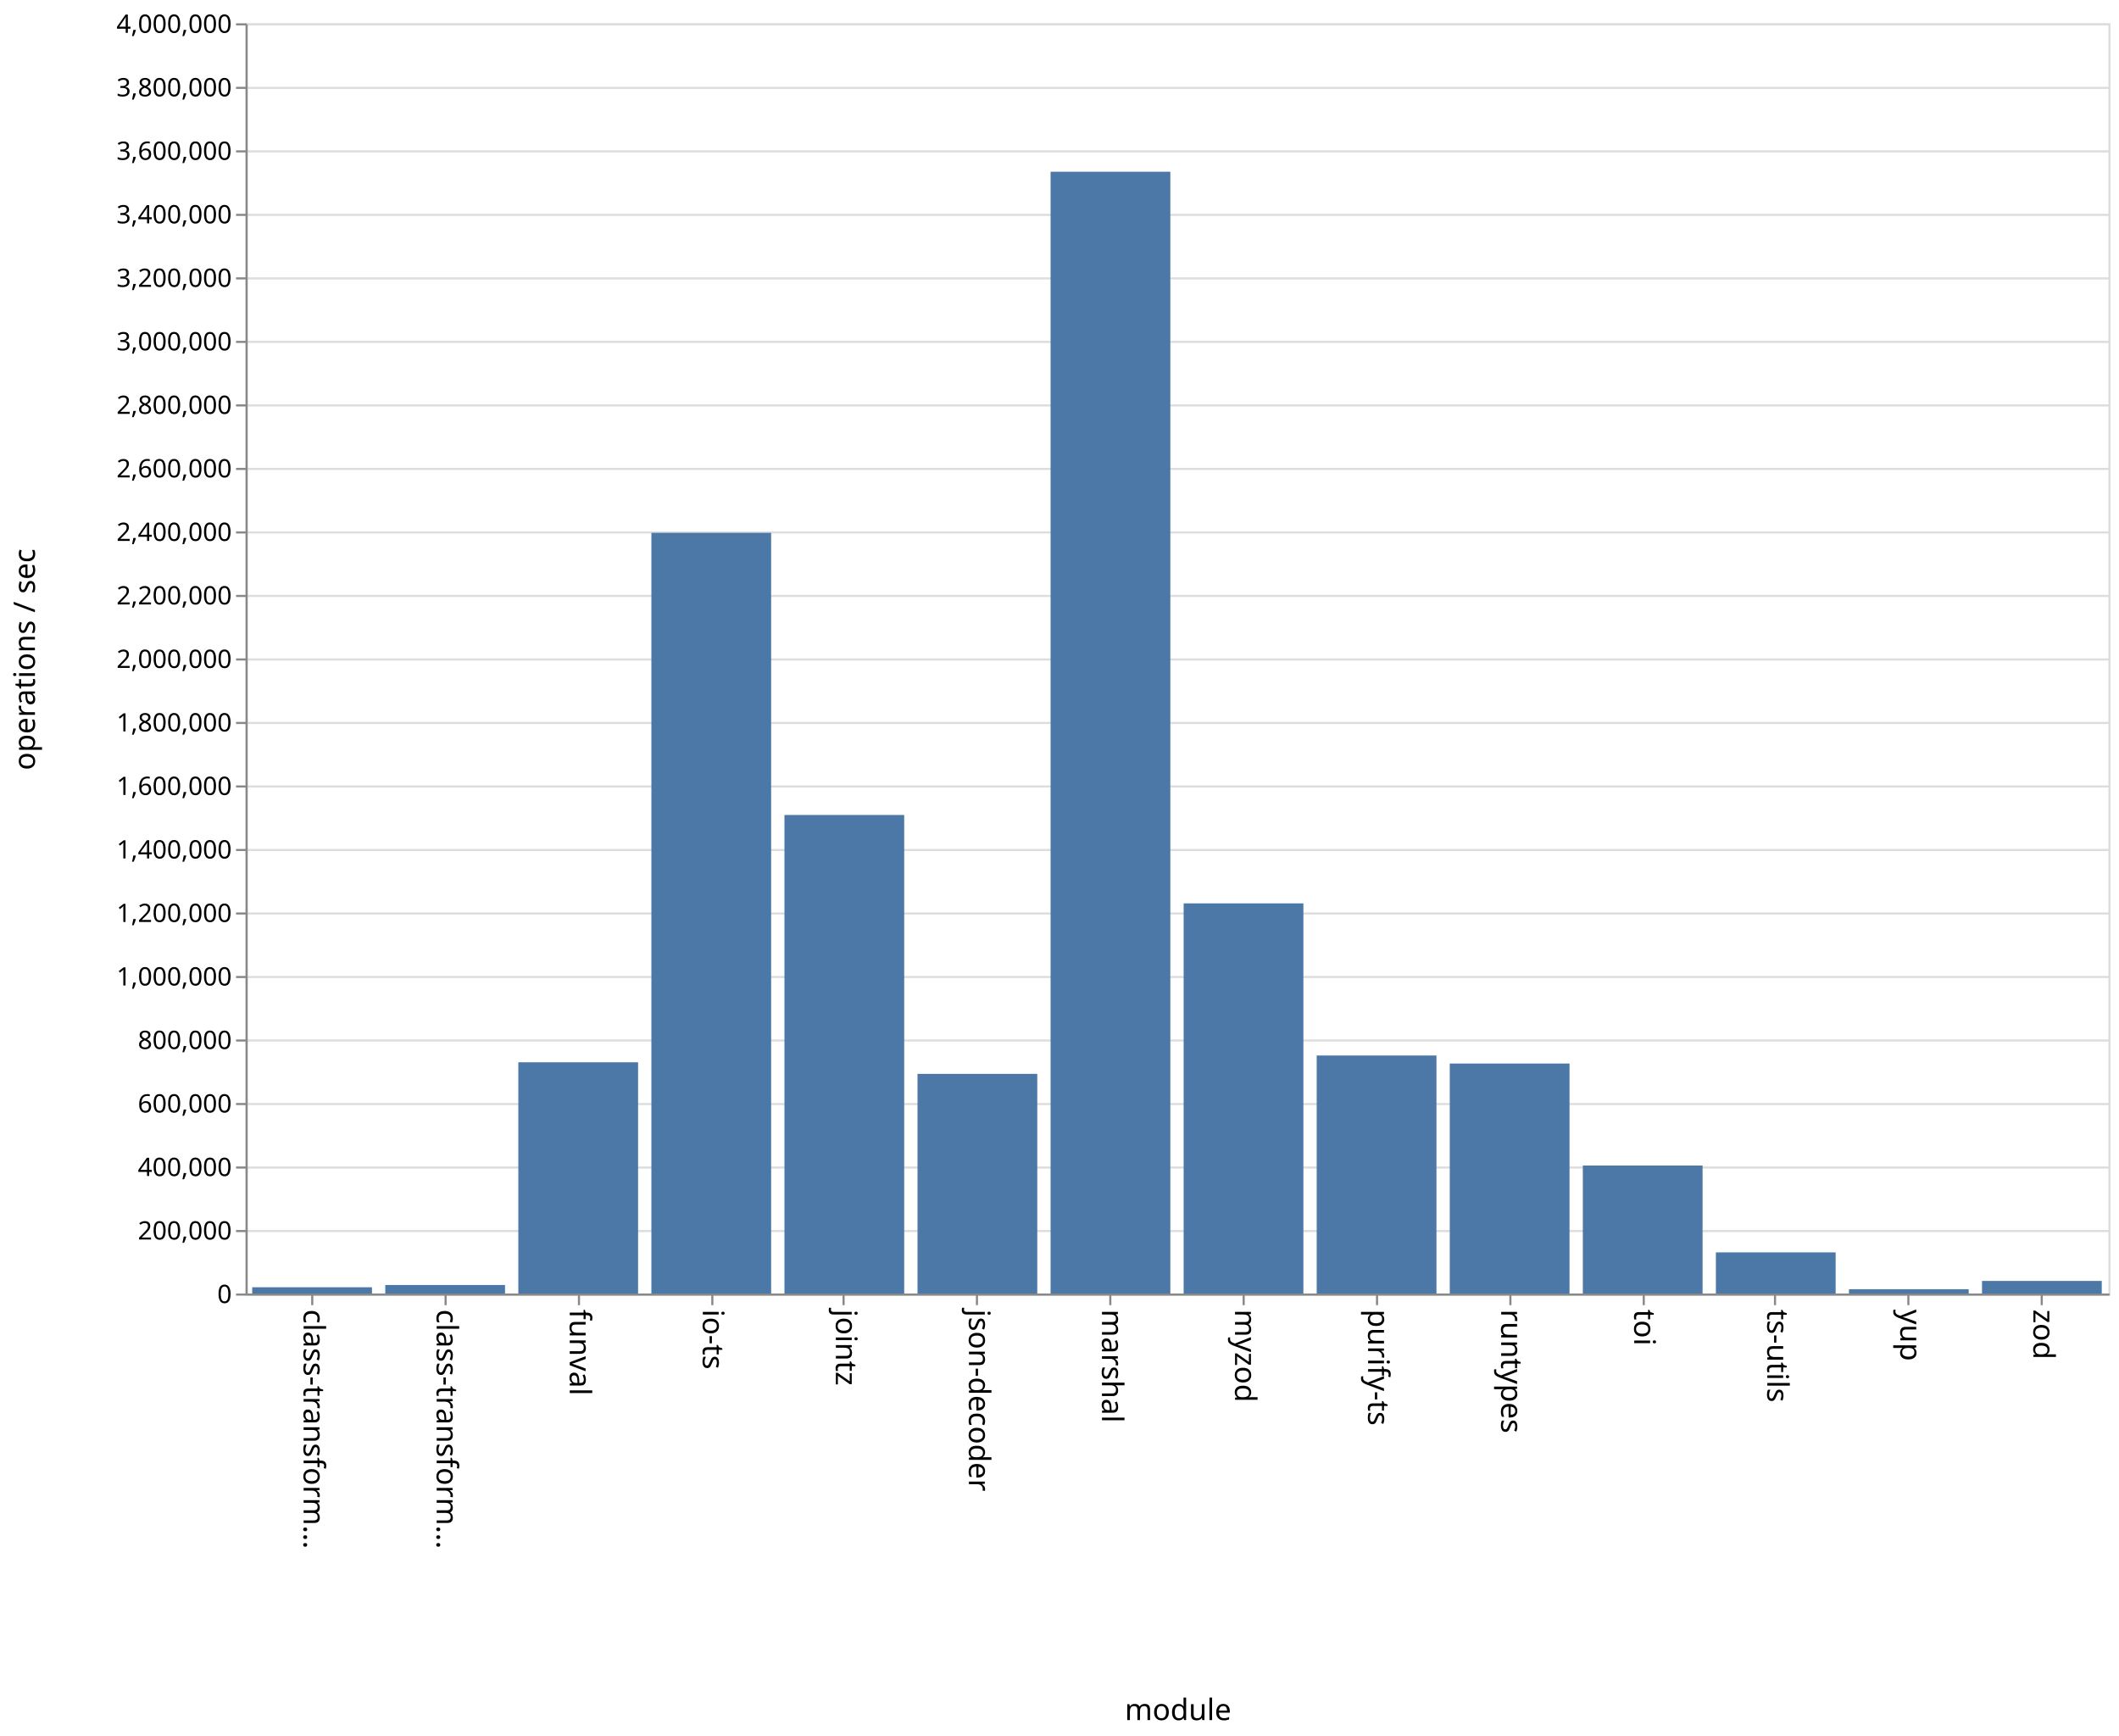
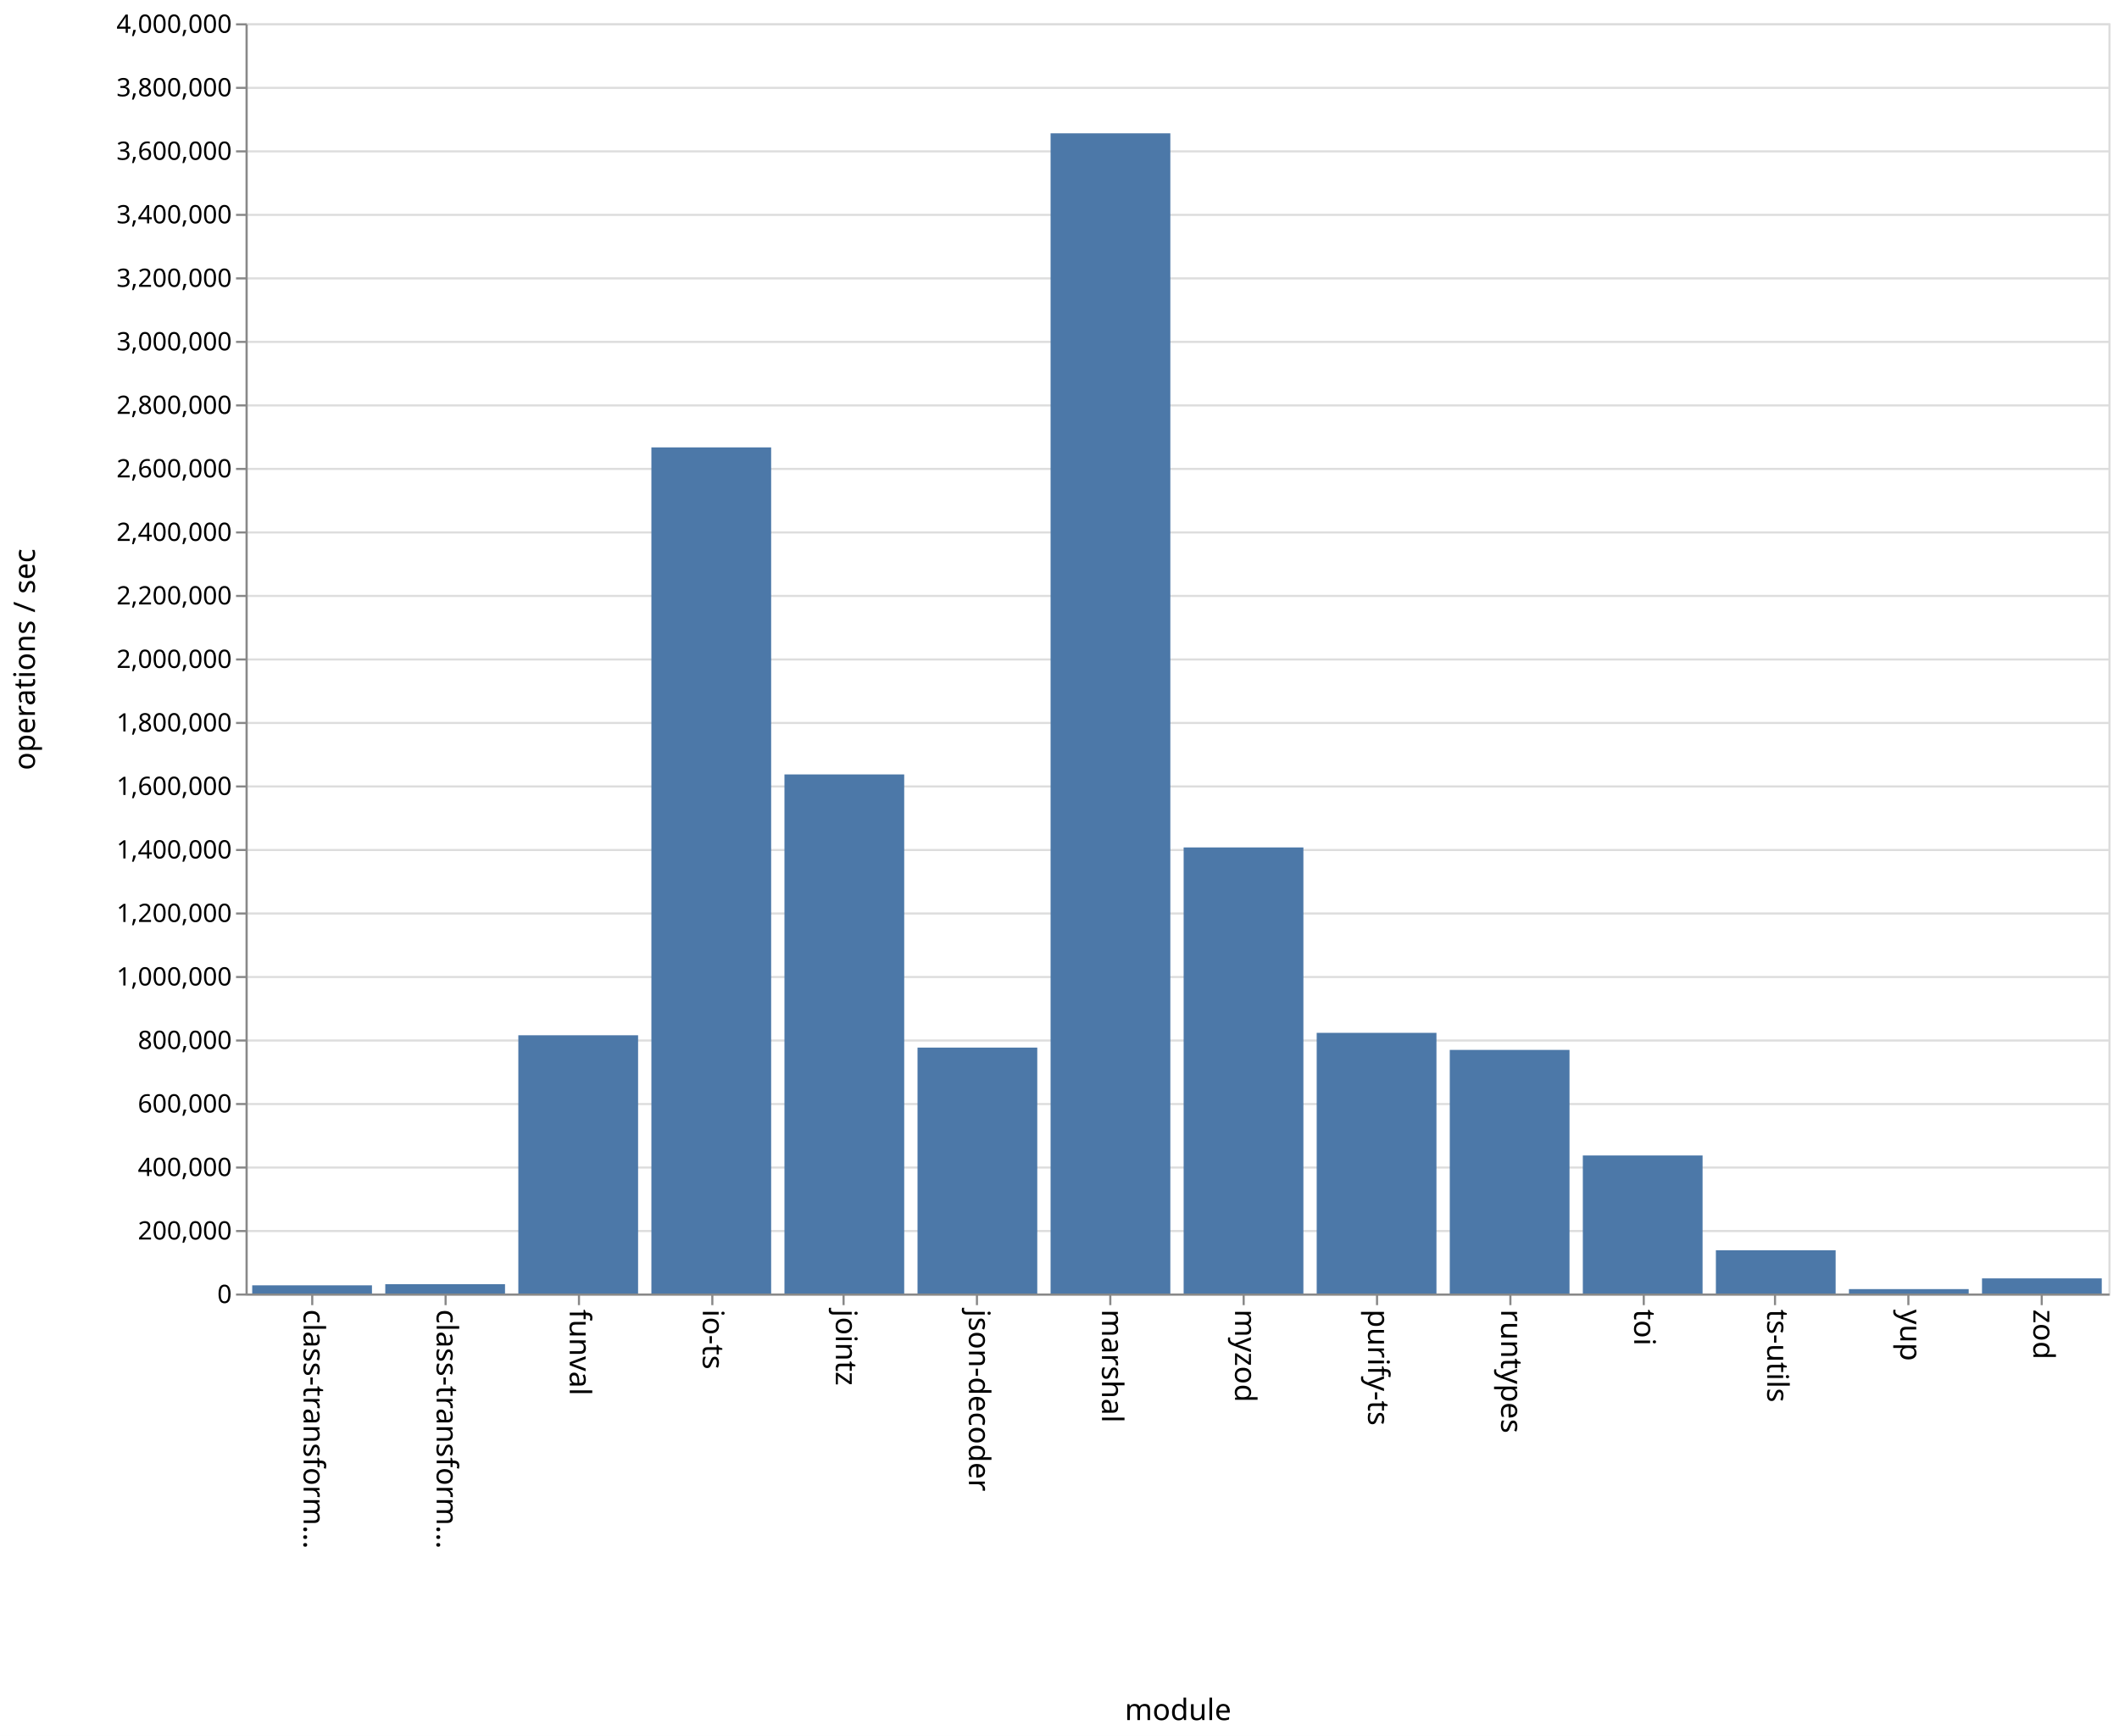
<svg xmlns="http://www.w3.org/2000/svg" class="marks" width="1001" height="820">
  <path fill="#fff" d="M0 0h1001v820H0z" />
  <g class="mark-group role-frame root" aria-roledescription="group mark container">
    <path class="background" aria-hidden="true" d="M116.5 11.5h880v600h-880z" fill="none" stroke="#ddd" />
    <g class="mark-group role-axis" aria-roledescription="axis" aria-label="Y-axis for a linear scale with values from 0 to 4,000,000">
      <path class="background" aria-hidden="true" d="M116.5 11.5z" pointer-events="none" fill="none" />
      <g class="mark-rule role-axis-grid" pointer-events="none" fill="none" stroke="#ddd">
        <path d="M116.5 611.5h880M116.5 581.5h880M116.5 551.5h880M116.5 521.5h880M116.5 491.5h880M116.5 461.5h880M116.5 431.5h880M116.5 401.5h880M116.5 371.5h880M116.5 341.5h880M116.5 311.5h880M116.5 281.5h880M116.5 251.5h880M116.5 221.5h880M116.5 191.5h880M116.5 161.5h880M116.5 131.5h880M116.5 101.5h880M116.5 71.5h880M116.5 41.5h880M116.5 11.5h880" />
      </g>
    </g>
    <g class="mark-group role-axis" aria-roledescription="axis" aria-label="X-axis titled 'module' for a discrete scale with 14 values: class-transformer-validator-async, class-transformer-validator-sync, funval, io-ts, jointz, ending with zod">
      <path class="background" aria-hidden="true" d="M116.5 611.5z" pointer-events="none" fill="none" />
      <g class="mark-rule role-axis-tick" pointer-events="none" fill="none" stroke="#888">
        <path d="M147.5 611.5v5M210.5 611.5v5M273.5 611.5v5M336.5 611.5v5M398.5 611.5v5M461.5 611.5v5M524.5 611.5v5M587.5 611.5v5M650.5 611.5v5M713.5 611.5v5M776.5 611.5v5M838.5 611.5v5M901.5 611.5v5M964.5 611.5v5" />
      </g>
      <g class="mark-text role-axis-label" pointer-events="none" font-family="sans-serif" font-size="14">
        <text transform="rotate(90 -237.536 380.964)">
                    class-transform…
                </text>
        <text transform="rotate(90 -206.107 412.393)">
                    class-transform…
                </text>
        <text transform="rotate(90 -174.679 443.821)">
                    funval
                </text>
        <text transform="rotate(90 -143.25 475.25)">
                    io-ts
                </text>
        <text transform="rotate(90 -111.821 506.679)">
                    jointz
                </text>
        <text transform="rotate(90 -80.393 538.107)">
                    json-decoder
                </text>
        <text transform="rotate(90 -48.964 569.536)">
                    marshal
                </text>
        <text transform="rotate(90 -17.536 600.964)">
                    myzod
                </text>
        <text transform="rotate(90 13.893 632.393)">
                    purify-ts
                </text>
        <text transform="rotate(90 45.321 663.821)">
                    runtypes
                </text>
        <text transform="rotate(90 76.75 695.25)">
                    toi
                </text>
        <text transform="rotate(90 108.179 726.679)">
                    ts-utils
                </text>
        <text transform="rotate(90 139.607 758.107)">
                    yup
                </text>
        <text transform="rotate(90 171.036 789.536)">
                    zod
                </text>
      </g>
      <path fill="none" stroke="#888" d="M116.5 611.5h880" pointer-events="none" />
      <text text-anchor="middle" transform="translate(556.5 812.5)" font-family="sans-serif" font-size="14" font-weight="400" pointer-events="none">
                module
            </text>
    </g>
    <g class="mark-group role-axis" aria-roledescription="axis" aria-label="Y-axis titled 'operations / sec' for a linear scale with values from 0 to 4,000,000">
      <path class="background" aria-hidden="true" d="M116.5 11.5z" pointer-events="none" fill="none" />
      <g class="mark-rule role-axis-tick" pointer-events="none" fill="none" stroke="#888">
        <path d="M116.5 611.5h-5M116.5 581.5h-5M116.5 551.5h-5M116.5 521.5h-5M116.5 491.5h-5M116.5 461.5h-5M116.5 431.5h-5M116.5 401.5h-5M116.5 371.5h-5M116.5 341.5h-5M116.5 311.5h-5M116.5 281.5h-5M116.5 251.5h-5M116.5 221.5h-5M116.5 191.5h-5M116.5 161.5h-5M116.5 131.5h-5M116.5 101.5h-5M116.5 71.5h-5M116.5 41.5h-5M116.5 11.5h-5" />
      </g>
      <g class="mark-text role-axis-label" pointer-events="none" text-anchor="end" font-family="sans-serif" font-size="12">
        <text transform="translate(109.5 615.5)">
                    0
                </text>
        <text transform="translate(109.5 585.5)">
                    200,000
                </text>
        <text transform="translate(109.5 555.5)">
                    400,000
                </text>
        <text transform="translate(109.5 525.5)">
                    600,000
                </text>
        <text transform="translate(109.5 495.5)">
                    800,000
                </text>
        <text transform="translate(109.5 465.5)">
                    1,000,000
                </text>
        <text transform="translate(109.5 435.5)">
                    1,200,000
                </text>
        <text transform="translate(109.5 405.5)">
                    1,400,000
                </text>
        <text transform="translate(109.5 375.5)">
                    1,600,000
                </text>
        <text transform="translate(109.5 345.5)">
                    1,800,000
                </text>
        <text transform="translate(109.5 315.5)">
                    2,000,000
                </text>
        <text transform="translate(109.5 285.5)">
                    2,200,000
                </text>
        <text transform="translate(109.5 255.5)">
                    2,400,000
                </text>
        <text transform="translate(109.5 225.5)">
                    2,600,000
                </text>
        <text transform="translate(109.5 195.5)">
                    2,800,000
                </text>
        <text transform="translate(109.5 165.5)">
                    3,000,000
                </text>
        <text transform="translate(109.5 135.5)">
                    3,200,000
                </text>
        <text transform="translate(109.5 105.5)">
                    3,400,000
                </text>
        <text transform="translate(109.5 75.5)">
                    3,600,000
                </text>
        <text transform="translate(109.5 45.5)">
                    3,800,000
                </text>
        <text transform="translate(109.5 15.5)">
                    4,000,000
                </text>
      </g>
      <path fill="none" stroke="#888" d="M116.5 611.5v-600" pointer-events="none" />
      <text text-anchor="middle" transform="rotate(-90 164 147.5)" font-family="sans-serif" font-size="14" font-weight="400" pointer-events="none">
                operations / sec
            </text>
    </g>
    <g class="mark-rect role-mark marks" aria-roledescription="rect mark container" fill="#4c78a8">
-       <path d="M119.143 608.058h56.571V611h-56.571zM182 606.992h56.571V611H182zM244.857 501.791h56.572V611h-56.572zM307.714 251.683h56.572V611h-56.572zM370.571 384.968h56.572V611H370.57zM433.429 507.25H490V611h-56.571zM496.286 81.113h56.571V611h-56.571zM559.143 426.733h56.571V611h-56.571zM622 498.577h56.571V611H622zM684.857 502.377h56.572V611h-56.572zM747.714 550.558h56.572V611h-56.572zM810.571 591.572h56.572V611H810.57zM873.429 608.99H930V611h-56.571zM936.286 605.062h56.571V611h-56.571z" />
+       <path d="M119.143 607.148h56.571V611h-56.571zM182 606.612h56.571V611H182zM244.857 489.01h56.572V611h-56.572zM307.714 211.333h56.572V611h-56.572zM370.571 365.803h56.572V611H370.57zM433.429 494.848H490V611h-56.571zM496.286 62.966h56.571V611h-56.571zM559.143 400.29h56.571V611h-56.571zM622 487.868h56.571V611H622zM684.857 495.929h56.572V611h-56.572zM747.714 545.807h56.572V611h-56.572zM810.571 590.58h56.572V611H810.57zM873.429 608.931H930V611h-56.571zM936.286 603.844h56.571V611h-56.571z" />
    </g>
  </g>
</svg>
